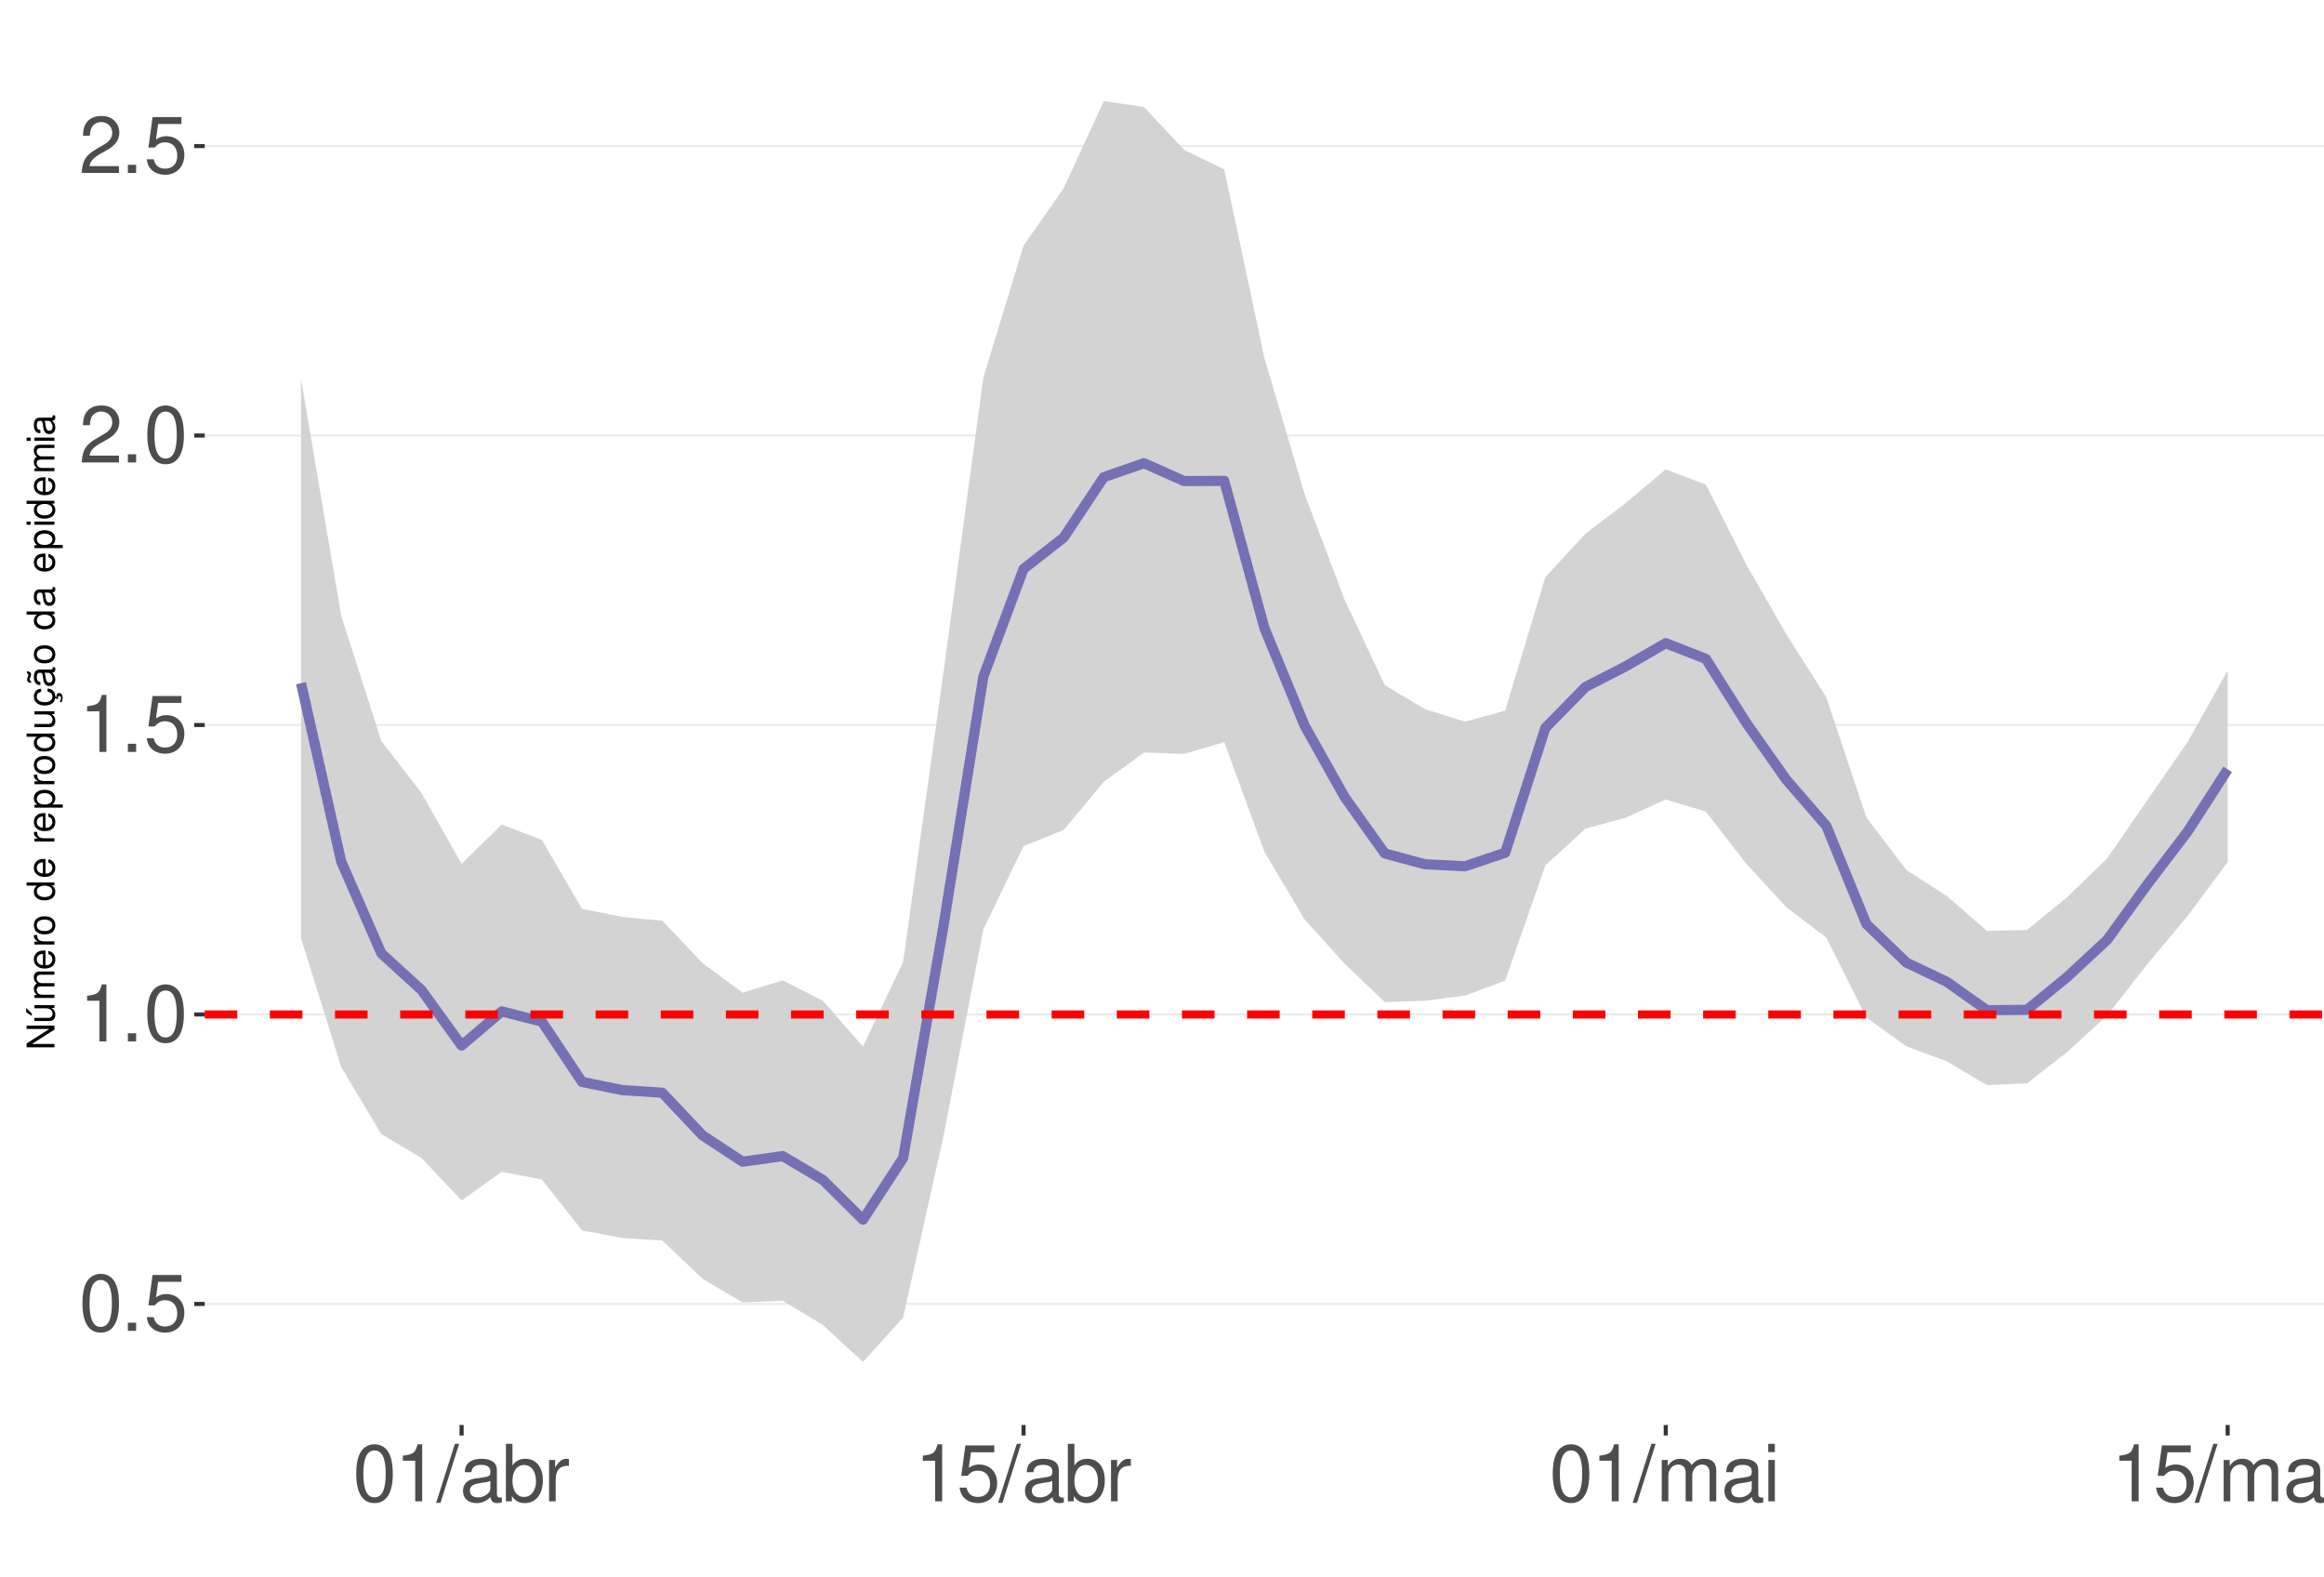
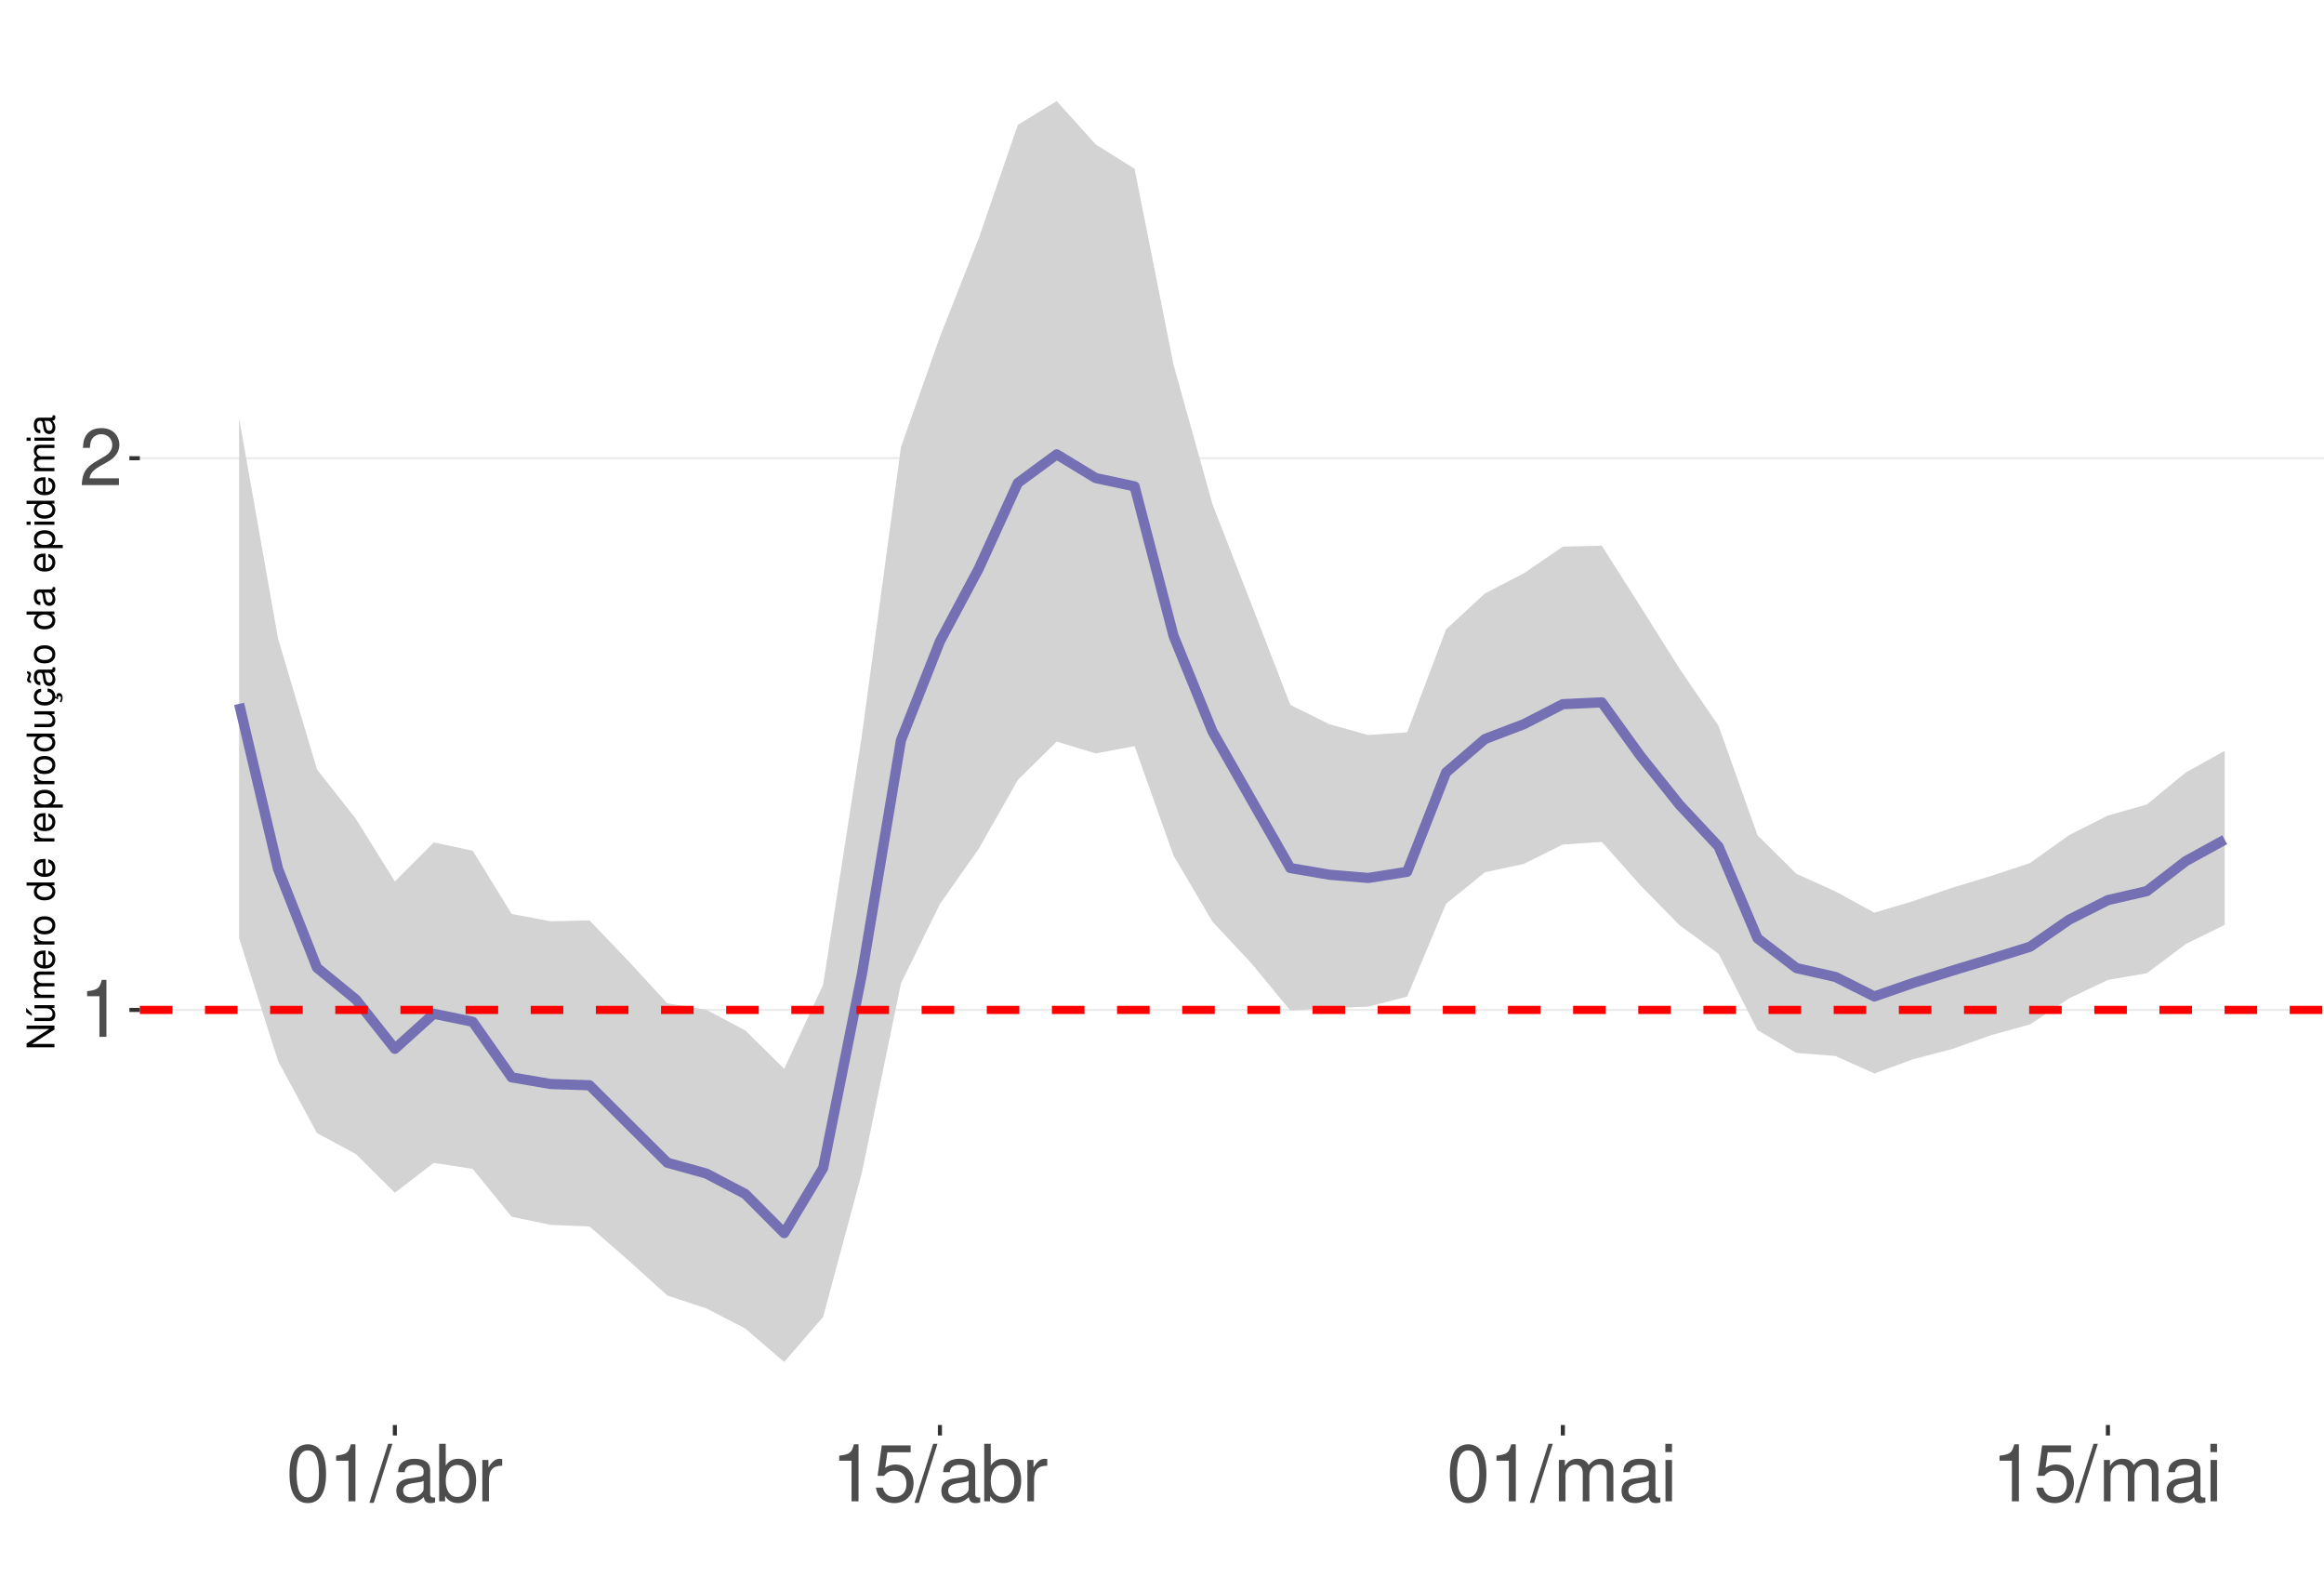
<svg xmlns="http://www.w3.org/2000/svg" xmlns:xlink="http://www.w3.org/1999/xlink" width="609pt" height="413pt" viewBox="0 0 609 413" version="1.1">
  <defs>
    <g>
      <symbol overflow="visible" id="glyph0-0">
        <path style="stroke:none;" d="" />
      </symbol>
      <symbol overflow="visible" id="glyph0-1">
+         <path style="stroke:none;" d="M 5.344 -10.641 L 5.344 0 L 7.172 0 L 7.172 -14.938 L 5.969 -14.938 C 5.328 -12.641 4.922 -12.328 2.109 -11.953 L 2.109 -10.641 Z M 5.344 -10.641 " />
+       </symbol>
+       <symbol overflow="visible" id="glyph0-2">
+         <path style="stroke:none;" d="M 10.453 -1.797 L 2.75 -1.797 C 2.938 -3.031 3.594 -3.828 5.391 -4.922 L 7.453 -6.078 C 9.5 -7.203 10.562 -8.734 10.562 -10.578 C 10.562 -11.812 10.062 -12.969 9.188 -13.781 C 8.328 -14.562 7.25 -14.938 5.859 -14.938 C 4 -14.938 2.625 -14.281 1.812 -13 C 1.297 -12.203 1.078 -11.281 1.031 -9.766 L 2.844 -9.766 C 2.906 -10.781 3.031 -11.375 3.281 -11.875 C 3.766 -12.781 4.703 -13.344 5.797 -13.344 C 7.453 -13.344 8.703 -12.141 8.703 -10.531 C 8.703 -9.344 8.016 -8.297 6.719 -7.562 L 4.812 -6.438 C 1.75 -4.688 0.875 -3.281 0.703 -0.016 L 10.453 -0.016 Z M 10.453 -1.797 " />
+       </symbol>
+       <symbol overflow="visible" id="glyph0-3">
        <path style="stroke:none;" d="M 5.688 -14.938 C 4.312 -14.938 3.078 -14.312 2.312 -13.297 C 1.359 -11.984 0.891 -10 0.891 -7.234 C 0.891 -2.188 2.547 0.469 5.688 0.469 C 8.781 0.469 10.469 -2.188 10.469 -7.109 C 10.469 -10 10.016 -11.938 9.047 -13.297 C 8.281 -14.328 7.062 -14.938 5.688 -14.938 Z M 5.688 -13.328 C 7.641 -13.328 8.609 -11.312 8.609 -7.266 C 8.609 -3.016 7.656 -1.031 5.641 -1.031 C 3.719 -1.031 2.75 -3.094 2.75 -7.203 C 2.75 -11.312 3.719 -13.328 5.688 -13.328 Z M 5.688 -13.328 " />
      </symbol>
-       <symbol overflow="visible" id="glyph0-2">
-         <path style="stroke:none;" d="M 3.953 -2.141 L 1.797 -2.141 L 1.797 0 L 3.953 0 Z M 3.953 -2.141 " />
+       <symbol overflow="visible" id="glyph0-4">
+         <path style="stroke:none;" d="M 4.734 -15.062 L -0.172 0.406 L 0.969 0.406 L 5.859 -15.062 Z M 4.734 -15.062 " />
      </symbol>
-       <symbol overflow="visible" id="glyph0-3">
+       <symbol overflow="visible" id="glyph0-5">
+         <path style="stroke:none;" d="M 11.047 -1.016 C 10.859 -0.969 10.781 -0.969 10.672 -0.969 C 10.078 -0.969 9.75 -1.281 9.75 -1.812 L 9.75 -8.188 C 9.75 -10.094 8.344 -11.141 5.688 -11.141 C 4.094 -11.141 2.828 -10.672 2.094 -9.875 C 1.594 -9.312 1.391 -8.703 1.344 -7.625 L 3.078 -7.625 C 3.219 -8.938 4 -9.547 5.625 -9.547 C 7.188 -9.547 8.031 -8.969 8.031 -7.938 L 8.031 -7.484 C 8.016 -6.734 7.641 -6.469 6.234 -6.281 C 3.797 -5.969 3.422 -5.891 2.766 -5.625 C 1.516 -5.078 0.875 -4.125 0.875 -2.734 C 0.875 -0.766 2.234 0.469 4.422 0.469 C 5.781 0.469 6.875 0 8.094 -1.109 C 8.219 0 8.766 0.469 9.875 0.469 C 10.25 0.469 10.469 0.438 11.047 0.297 Z M 8.031 -3.406 C 8.031 -2.828 7.875 -2.484 7.359 -2 C 6.656 -1.359 5.797 -1.031 4.797 -1.031 C 3.453 -1.031 2.672 -1.672 2.672 -2.766 C 2.672 -3.906 3.406 -4.484 5.266 -4.75 C 7.109 -5 7.453 -5.078 8.031 -5.344 Z M 8.031 -3.406 " />
+       </symbol>
+       <symbol overflow="visible" id="glyph0-6">
+         <path style="stroke:none;" d="M 1.109 -15.062 L 1.109 0 L 2.672 0 L 2.672 -1.391 C 3.484 -0.125 4.578 0.469 6.094 0.469 C 8.938 0.469 10.797 -1.859 10.797 -5.453 C 10.797 -8.969 9.047 -11.141 6.172 -11.141 C 4.688 -11.141 3.641 -10.578 2.828 -9.359 L 2.828 -15.062 Z M 5.844 -9.516 C 7.766 -9.516 9 -7.844 9 -5.266 C 9 -2.812 7.719 -1.141 5.844 -1.141 C 4 -1.141 2.828 -2.781 2.828 -5.328 C 2.828 -7.875 4 -9.516 5.844 -9.516 Z M 5.844 -9.516 " />
+       </symbol>
+       <symbol overflow="visible" id="glyph0-7">
+         <path style="stroke:none;" d="M 1.422 -10.828 L 1.422 0 L 3.156 0 L 3.156 -5.625 C 3.188 -8.219 4.25 -9.375 6.625 -9.312 L 6.625 -11.078 C 6.344 -11.109 6.172 -11.141 5.969 -11.141 C 4.859 -11.141 4 -10.469 3.016 -8.859 L 3.016 -10.828 Z M 1.422 -10.828 " />
+       </symbol>
+       <symbol overflow="visible" id="glyph0-8">
        <path style="stroke:none;" d="M 9.828 -14.641 L 2.266 -14.641 L 1.172 -6.672 L 2.844 -6.672 C 3.703 -7.688 4.406 -8.031 5.562 -8.031 C 7.516 -8.031 8.734 -6.688 8.734 -4.531 C 8.734 -2.422 7.516 -1.141 5.531 -1.141 C 3.953 -1.141 2.969 -1.938 2.547 -3.594 L 0.719 -3.594 C 0.969 -2.391 1.172 -1.812 1.609 -1.281 C 2.438 -0.172 3.922 0.469 5.578 0.469 C 8.531 0.469 10.594 -1.672 10.594 -4.766 C 10.594 -7.656 8.672 -9.641 5.859 -9.641 C 4.828 -9.641 4 -9.375 3.156 -8.766 L 3.734 -12.844 L 9.828 -12.844 Z M 9.828 -14.641 " />
      </symbol>
-       <symbol overflow="visible" id="glyph0-4">
-         <path style="stroke:none;" d="M 5.344 -10.641 L 5.344 0 L 7.172 0 L 7.172 -14.938 L 5.969 -14.938 C 5.328 -12.641 4.922 -12.328 2.109 -11.953 L 2.109 -10.641 Z M 5.344 -10.641 " />
-       </symbol>
-       <symbol overflow="visible" id="glyph0-5">
-         <path style="stroke:none;" d="M 10.453 -1.797 L 2.75 -1.797 C 2.938 -3.031 3.594 -3.828 5.391 -4.922 L 7.453 -6.078 C 9.5 -7.203 10.562 -8.734 10.562 -10.578 C 10.562 -11.812 10.062 -12.969 9.188 -13.781 C 8.328 -14.562 7.25 -14.938 5.859 -14.938 C 4 -14.938 2.625 -14.281 1.812 -13 C 1.297 -12.203 1.078 -11.281 1.031 -9.766 L 2.844 -9.766 C 2.906 -10.781 3.031 -11.375 3.281 -11.875 C 3.766 -12.781 4.703 -13.344 5.797 -13.344 C 7.453 -13.344 8.703 -12.141 8.703 -10.531 C 8.703 -9.344 8.016 -8.297 6.719 -7.562 L 4.812 -6.438 C 1.75 -4.688 0.875 -3.281 0.703 -0.016 L 10.453 -0.016 Z M 10.453 -1.797 " />
-       </symbol>
-       <symbol overflow="visible" id="glyph0-6">
-         <path style="stroke:none;" d="M 4.734 -15.062 L -0.172 0.406 L 0.969 0.406 L 5.859 -15.062 Z M 4.734 -15.062 " />
-       </symbol>
-       <symbol overflow="visible" id="glyph0-7">
-         <path style="stroke:none;" d="M 11.047 -1.016 C 10.859 -0.969 10.781 -0.969 10.672 -0.969 C 10.078 -0.969 9.75 -1.281 9.75 -1.812 L 9.75 -8.188 C 9.75 -10.094 8.344 -11.141 5.688 -11.141 C 4.094 -11.141 2.828 -10.672 2.094 -9.875 C 1.594 -9.312 1.391 -8.703 1.344 -7.625 L 3.078 -7.625 C 3.219 -8.938 4 -9.547 5.625 -9.547 C 7.188 -9.547 8.031 -8.969 8.031 -7.938 L 8.031 -7.484 C 8.016 -6.734 7.641 -6.469 6.234 -6.281 C 3.797 -5.969 3.422 -5.891 2.766 -5.625 C 1.516 -5.078 0.875 -4.125 0.875 -2.734 C 0.875 -0.766 2.234 0.469 4.422 0.469 C 5.781 0.469 6.875 0 8.094 -1.109 C 8.219 0 8.766 0.469 9.875 0.469 C 10.25 0.469 10.469 0.438 11.047 0.297 Z M 8.031 -3.406 C 8.031 -2.828 7.875 -2.484 7.359 -2 C 6.656 -1.359 5.797 -1.031 4.797 -1.031 C 3.453 -1.031 2.672 -1.672 2.672 -2.766 C 2.672 -3.906 3.406 -4.484 5.266 -4.75 C 7.109 -5 7.453 -5.078 8.031 -5.344 Z M 8.031 -3.406 " />
-       </symbol>
-       <symbol overflow="visible" id="glyph0-8">
-         <path style="stroke:none;" d="M 1.109 -15.062 L 1.109 0 L 2.672 0 L 2.672 -1.391 C 3.484 -0.125 4.578 0.469 6.094 0.469 C 8.938 0.469 10.797 -1.859 10.797 -5.453 C 10.797 -8.969 9.047 -11.141 6.172 -11.141 C 4.688 -11.141 3.641 -10.578 2.828 -9.359 L 2.828 -15.062 Z M 5.844 -9.516 C 7.766 -9.516 9 -7.844 9 -5.266 C 9 -2.812 7.719 -1.141 5.844 -1.141 C 4 -1.141 2.828 -2.781 2.828 -5.328 C 2.828 -7.875 4 -9.516 5.844 -9.516 Z M 5.844 -9.516 " />
-       </symbol>
      <symbol overflow="visible" id="glyph0-9">
-         <path style="stroke:none;" d="M 1.422 -10.828 L 1.422 0 L 3.156 0 L 3.156 -5.625 C 3.188 -8.219 4.25 -9.375 6.625 -9.312 L 6.625 -11.078 C 6.344 -11.109 6.172 -11.141 5.969 -11.141 C 4.859 -11.141 4 -10.469 3.016 -8.859 L 3.016 -10.828 Z M 1.422 -10.828 " />
+         <path style="stroke:none;" d="M 1.453 -10.828 L 1.453 0 L 3.188 0 L 3.188 -6.797 C 3.188 -8.359 4.312 -9.625 5.719 -9.625 C 7 -9.625 7.719 -8.844 7.719 -7.453 L 7.719 0 L 9.453 0 L 9.453 -6.797 C 9.453 -8.359 10.594 -9.625 12 -9.625 C 13.266 -9.625 14 -8.812 14 -7.453 L 14 0 L 15.734 0 L 15.734 -8.125 C 15.734 -10.062 14.625 -11.141 12.594 -11.141 C 11.156 -11.141 10.281 -10.703 9.281 -9.484 C 8.641 -10.641 7.766 -11.141 6.359 -11.141 C 4.922 -11.141 3.953 -10.594 3.031 -9.297 L 3.031 -10.828 Z M 1.453 -10.828 " />
      </symbol>
      <symbol overflow="visible" id="glyph0-10">
-         <path style="stroke:none;" d="M 1.453 -10.828 L 1.453 0 L 3.188 0 L 3.188 -6.797 C 3.188 -8.359 4.312 -9.625 5.719 -9.625 C 7 -9.625 7.719 -8.844 7.719 -7.453 L 7.719 0 L 9.453 0 L 9.453 -6.797 C 9.453 -8.359 10.594 -9.625 12 -9.625 C 13.266 -9.625 14 -8.812 14 -7.453 L 14 0 L 15.734 0 L 15.734 -8.125 C 15.734 -10.062 14.625 -11.141 12.594 -11.141 C 11.156 -11.141 10.281 -10.703 9.281 -9.484 C 8.641 -10.641 7.766 -11.141 6.359 -11.141 C 4.922 -11.141 3.953 -10.594 3.031 -9.297 L 3.031 -10.828 Z M 1.453 -10.828 " />
-       </symbol>
-       <symbol overflow="visible" id="glyph0-11">
        <path style="stroke:none;" d="M 3.094 -10.828 L 1.391 -10.828 L 1.391 0 L 3.094 0 Z M 3.094 -15.062 L 1.359 -15.062 L 1.359 -12.891 L 3.094 -12.891 Z M 3.094 -15.062 " />
      </symbol>
      <symbol overflow="visible" id="glyph1-0">
        <path style="stroke:none;" d="" />
      </symbol>
      <symbol overflow="visible" id="glyph1-1">
        <path style="stroke:none;" d="M -7.297 -6.453 L -7.297 -5.578 L -1.328 -5.578 L -7.297 -1.766 L -7.297 -0.766 L 0 -0.766 L 0 -1.641 L -5.906 -1.641 L 0 -5.406 L 0 -6.453 Z M -7.297 -6.453 " />
      </symbol>
      <symbol overflow="visible" id="glyph1-2">
        <path style="stroke:none;" d="M 0 -4.812 L -5.234 -4.812 L -5.234 -3.984 L -2.266 -3.984 C -1.203 -3.984 -0.5 -3.438 -0.5 -2.562 C -0.5 -1.906 -0.906 -1.484 -1.531 -1.484 L -5.234 -1.484 L -5.234 -0.656 L -1.203 -0.656 C -0.328 -0.656 0.234 -1.297 0.234 -2.312 C 0.234 -3.094 -0.047 -3.578 -0.734 -4.062 L 0 -4.062 Z M -7.406 -2.953 L -5.922 -2 L -5.922 -2.594 L -7.406 -4.094 Z M -7.406 -2.953 " />
      </symbol>
      <symbol overflow="visible" id="glyph1-3">
        <path style="stroke:none;" d="M -5.234 -0.703 L 0 -0.703 L 0 -1.547 L -3.297 -1.547 C -4.047 -1.547 -4.656 -2.094 -4.656 -2.766 C -4.656 -3.391 -4.281 -3.734 -3.609 -3.734 L 0 -3.734 L 0 -4.578 L -3.297 -4.578 C -4.047 -4.578 -4.656 -5.125 -4.656 -5.812 C -4.656 -6.422 -4.266 -6.781 -3.609 -6.781 L 0 -6.781 L 0 -7.625 L -3.938 -7.625 C -4.875 -7.625 -5.391 -7.078 -5.391 -6.094 C -5.391 -5.406 -5.188 -4.984 -4.594 -4.484 C -5.156 -4.188 -5.391 -3.766 -5.391 -3.078 C -5.391 -2.375 -5.125 -1.906 -4.5 -1.469 L -5.234 -1.469 Z M -5.234 -0.703 " />
      </symbol>
      <symbol overflow="visible" id="glyph1-4">
        <path style="stroke:none;" d="M -2.344 -5.125 C -3.141 -5.125 -3.625 -5.062 -4.016 -4.922 C -4.875 -4.578 -5.391 -3.781 -5.391 -2.797 C -5.391 -1.344 -4.281 -0.406 -2.547 -0.406 C -0.812 -0.406 0.234 -1.297 0.234 -2.781 C 0.234 -3.984 -0.453 -4.812 -1.594 -5.016 L -1.594 -4.188 C -0.906 -3.953 -0.547 -3.484 -0.547 -2.812 C -0.547 -2.281 -0.781 -1.828 -1.219 -1.547 C -1.516 -1.344 -1.812 -1.281 -2.344 -1.266 Z M -3.016 -1.297 C -3.984 -1.359 -4.625 -1.953 -4.625 -2.797 C -4.625 -3.641 -3.953 -4.234 -3.016 -4.234 Z M -3.016 -1.297 " />
      </symbol>
      <symbol overflow="visible" id="glyph1-5">
        <path style="stroke:none;" d="M -5.234 -0.688 L 0 -0.688 L 0 -1.531 L -2.719 -1.531 C -3.984 -1.547 -4.547 -2.062 -4.516 -3.203 L -5.359 -3.203 C -5.375 -3.062 -5.391 -2.984 -5.391 -2.891 C -5.391 -2.344 -5.062 -1.938 -4.297 -1.453 L -5.234 -1.453 Z M -5.234 -0.688 " />
      </symbol>
      <symbol overflow="visible" id="glyph1-6">
        <path style="stroke:none;" d="M -5.391 -2.719 C -5.391 -1.234 -4.344 -0.359 -2.578 -0.359 C -0.812 -0.359 0.234 -1.234 0.234 -2.734 C 0.234 -4.203 -0.812 -5.094 -2.547 -5.094 C -4.359 -5.094 -5.391 -4.234 -5.391 -2.719 Z M -4.625 -2.734 C -4.625 -3.672 -3.844 -4.234 -2.547 -4.234 C -1.312 -4.234 -0.547 -3.656 -0.547 -2.734 C -0.547 -1.797 -1.312 -1.234 -2.578 -1.234 C -3.844 -1.234 -4.625 -1.797 -4.625 -2.734 Z M -4.625 -2.734 " />
      </symbol>
      <symbol overflow="visible" id="glyph1-7">
        <path style="stroke:none;" d="" />
      </symbol>
      <symbol overflow="visible" id="glyph1-8">
        <path style="stroke:none;" d="M -7.297 -4.953 L -7.297 -4.125 L -4.578 -4.125 C -5.109 -3.766 -5.391 -3.203 -5.391 -2.516 C -5.391 -1.156 -4.297 -0.266 -2.625 -0.266 C -0.859 -0.266 0.234 -1.125 0.234 -2.547 C 0.234 -3.266 -0.047 -3.766 -0.688 -4.203 L 0 -4.203 L 0 -4.953 Z M -4.609 -2.656 C -4.609 -3.547 -3.812 -4.125 -2.562 -4.125 C -1.344 -4.125 -0.547 -3.547 -0.547 -2.656 C -0.547 -1.734 -1.359 -1.125 -2.578 -1.125 C -3.797 -1.125 -4.609 -1.734 -4.609 -2.656 Z M -4.609 -2.656 " />
      </symbol>
      <symbol overflow="visible" id="glyph1-9">
        <path style="stroke:none;" d="M 2.188 -0.547 L 2.188 -1.375 L -0.547 -1.375 C -0.016 -1.812 0.234 -2.312 0.234 -2.984 C 0.234 -4.344 -0.859 -5.234 -2.531 -5.234 C -4.297 -5.234 -5.391 -4.375 -5.391 -2.984 C -5.391 -2.266 -5.062 -1.703 -4.453 -1.312 L -5.234 -1.312 L -5.234 -0.547 Z M -4.609 -2.844 C -4.609 -3.766 -3.797 -4.359 -2.547 -4.359 C -1.359 -4.359 -0.547 -3.75 -0.547 -2.844 C -0.547 -1.953 -1.344 -1.375 -2.578 -1.375 C -3.812 -1.375 -4.609 -1.953 -4.609 -2.844 Z M -4.609 -2.844 " />
      </symbol>
      <symbol overflow="visible" id="glyph1-10">
        <path style="stroke:none;" d="M 0 -4.812 L -5.234 -4.812 L -5.234 -3.984 L -2.266 -3.984 C -1.203 -3.984 -0.5 -3.438 -0.5 -2.562 C -0.5 -1.906 -0.906 -1.484 -1.531 -1.484 L -5.234 -1.484 L -5.234 -0.656 L -1.203 -0.656 C -0.328 -0.656 0.234 -1.297 0.234 -2.312 C 0.234 -3.094 -0.047 -3.578 -0.734 -4.062 L 0 -4.062 Z M 0 -4.812 " />
      </symbol>
      <symbol overflow="visible" id="glyph1-11">
        <path style="stroke:none;" d="M 0.234 -2.641 C 0.234 -3.875 -0.547 -4.703 -1.797 -4.766 L -1.797 -3.938 C -0.953 -3.797 -0.531 -3.359 -0.531 -2.656 C -0.531 -1.734 -1.281 -1.188 -2.516 -1.188 C -3.844 -1.188 -4.625 -1.719 -4.625 -2.625 C -4.625 -3.328 -4.203 -3.766 -3.484 -3.875 L -3.484 -4.703 C -3.984 -4.672 -4.312 -4.562 -4.609 -4.359 C -5.094 -4 -5.391 -3.375 -5.391 -2.641 C -5.391 -1.219 -4.266 -0.312 -2.531 -0.312 C -1.469 -0.312 -0.625 -0.672 -0.156 -1.312 C 0.047 -1.594 0.125 -1.812 0.203 -2.25 L 0.922 -1.938 L 0.984 -2.062 C 0.938 -2.188 0.906 -2.25 0.906 -2.375 C 0.906 -2.656 1.047 -2.828 1.281 -2.828 C 1.547 -2.828 1.734 -2.594 1.734 -2.297 C 1.734 -2.031 1.672 -1.844 1.438 -1.406 L 1.406 -1.312 L 1.812 -1.094 C 2.078 -1.75 2.141 -1.953 2.141 -2.344 C 2.141 -3.109 1.781 -3.578 1.203 -3.578 C 0.781 -3.578 0.547 -3.297 0.547 -2.797 C 0.547 -2.703 0.547 -2.641 0.562 -2.516 Z M 0.234 -2.641 " />
      </symbol>
      <symbol overflow="visible" id="glyph1-12">
        <path style="stroke:none;" d="M -0.484 -5.344 C -0.469 -5.266 -0.469 -5.219 -0.469 -5.172 C -0.469 -4.875 -0.625 -4.719 -0.875 -4.719 L -3.953 -4.719 C -4.891 -4.719 -5.391 -4.047 -5.391 -2.75 C -5.391 -1.984 -5.172 -1.375 -4.781 -1.016 C -4.516 -0.766 -4.203 -0.672 -3.688 -0.656 L -3.688 -1.484 C -4.328 -1.562 -4.625 -1.938 -4.625 -2.719 C -4.625 -3.484 -4.344 -3.891 -3.844 -3.891 L -3.625 -3.891 C -3.266 -3.875 -3.125 -3.703 -3.047 -3.016 C -2.891 -1.844 -2.844 -1.656 -2.719 -1.344 C -2.453 -0.734 -2 -0.422 -1.312 -0.422 C -0.375 -0.422 0.234 -1.078 0.234 -2.141 C 0.234 -2.797 0 -3.328 -0.547 -3.922 C 0 -3.984 0.234 -4.234 0.234 -4.781 C 0.234 -4.953 0.203 -5.062 0.141 -5.344 Z M -1.656 -3.891 C -1.375 -3.891 -1.203 -3.812 -0.969 -3.562 C -0.656 -3.219 -0.5 -2.812 -0.5 -2.312 C -0.5 -1.672 -0.812 -1.297 -1.344 -1.297 C -1.891 -1.297 -2.172 -1.656 -2.297 -2.547 C -2.422 -3.438 -2.453 -3.609 -2.594 -3.891 Z M -7.172 -3.75 C -6.922 -3.672 -6.812 -3.547 -6.812 -3.375 C -6.812 -3.25 -6.875 -2.984 -6.984 -2.734 C -7.156 -2.312 -7.172 -2.25 -7.172 -2.047 C -7.172 -1.594 -6.797 -1.297 -6.141 -1.188 L -6.141 -1.766 C -6.375 -1.812 -6.5 -1.938 -6.5 -2.094 C -6.5 -2.203 -6.469 -2.344 -6.375 -2.578 C -6.156 -3.156 -6.125 -3.234 -6.125 -3.438 C -6.125 -3.922 -6.484 -4.219 -7.172 -4.312 Z M -7.172 -3.75 " />
      </symbol>
      <symbol overflow="visible" id="glyph1-13">
        <path style="stroke:none;" d="M -0.484 -5.344 C -0.469 -5.266 -0.469 -5.219 -0.469 -5.172 C -0.469 -4.875 -0.625 -4.719 -0.875 -4.719 L -3.953 -4.719 C -4.891 -4.719 -5.391 -4.047 -5.391 -2.75 C -5.391 -1.984 -5.172 -1.375 -4.781 -1.016 C -4.516 -0.766 -4.203 -0.672 -3.688 -0.656 L -3.688 -1.484 C -4.328 -1.562 -4.625 -1.938 -4.625 -2.719 C -4.625 -3.484 -4.344 -3.891 -3.844 -3.891 L -3.625 -3.891 C -3.266 -3.875 -3.125 -3.703 -3.047 -3.016 C -2.891 -1.844 -2.844 -1.656 -2.719 -1.344 C -2.453 -0.734 -2 -0.422 -1.312 -0.422 C -0.375 -0.422 0.234 -1.078 0.234 -2.141 C 0.234 -2.797 0 -3.328 -0.547 -3.922 C 0 -3.984 0.234 -4.234 0.234 -4.781 C 0.234 -4.953 0.203 -5.062 0.141 -5.344 Z M -1.656 -3.891 C -1.375 -3.891 -1.203 -3.812 -0.969 -3.562 C -0.656 -3.219 -0.5 -2.812 -0.5 -2.312 C -0.5 -1.672 -0.812 -1.297 -1.344 -1.297 C -1.891 -1.297 -2.172 -1.656 -2.297 -2.547 C -2.422 -3.438 -2.453 -3.609 -2.594 -3.891 Z M -1.656 -3.891 " />
      </symbol>
      <symbol overflow="visible" id="glyph1-14">
        <path style="stroke:none;" d="M -5.234 -1.5 L -5.234 -0.672 L 0 -0.672 L 0 -1.5 Z M -7.297 -1.5 L -7.297 -0.656 L -6.234 -0.656 L -6.234 -1.5 Z M -7.297 -1.5 " />
      </symbol>
    </g>
    <clipPath id="clip1">
-       <path d="M 53.645 9.961 L 609 9.961 L 609 373.328 L 53.645 373.328 Z M 53.645 9.961 " />
+       <path d="M 36.645 9.961 L 609 9.961 L 609 373.328 L 36.645 373.328 Z M 36.645 9.961 " />
    </clipPath>
    <clipPath id="clip2">
-       <path d="M 53.645 341 L 609 341 L 609 342 L 53.645 342 Z M 53.645 341 " />
+       <path d="M 36.645 264 L 609 264 L 609 265 L 36.645 265 Z M 36.645 264 " />
    </clipPath>
    <clipPath id="clip3">
-       <path d="M 53.645 265 L 609 265 L 609 267 L 53.645 267 Z M 53.645 265 " />
+       <path d="M 36.645 119 L 609 119 L 609 121 L 36.645 121 Z M 36.645 119 " />
    </clipPath>
    <clipPath id="clip4">
-       <path d="M 53.645 189 L 609 189 L 609 191 L 53.645 191 Z M 53.645 189 " />
-     </clipPath>
-     <clipPath id="clip5">
-       <path d="M 53.645 113 L 609 113 L 609 115 L 53.645 115 Z M 53.645 113 " />
-     </clipPath>
-     <clipPath id="clip6">
-       <path d="M 53.645 38 L 609 38 L 609 39 L 53.645 39 Z M 53.645 38 " />
-     </clipPath>
-     <clipPath id="clip7">
-       <path d="M 53.645 264 L 609 264 L 609 267 L 53.645 267 Z M 53.645 264 " />
+       <path d="M 36.645 263 L 609 263 L 609 266 L 36.645 266 Z M 36.645 263 " />
    </clipPath>
  </defs>
  <g id="surface73">
    <rect x="0" y="0" width="609" height="413" style="fill:rgb(100%,100%,100%);fill-opacity:1;stroke:none;" />
    <rect x="0" y="0" width="609" height="413" style="fill:rgb(100%,100%,100%);fill-opacity:1;stroke:none;" />
    <path style="fill:none;stroke-width:1.067;stroke-linecap:round;stroke-linejoin:round;stroke:rgb(100%,100%,100%);stroke-opacity:1;stroke-miterlimit:10;" d="M 0 413 L 609 413 L 609 0 L 0 0 Z M 0 413 " />
    <g clip-path="url(#clip1)" clip-rule="nonzero">
-       <path style=" stroke:none;fill-rule:nonzero;fill:rgb(100%,100%,100%);fill-opacity:1;" d="M 53.645 373.328 L 609 373.328 L 609 9.961 L 53.645 9.961 Z M 53.645 373.328 " />
+       <path style=" stroke:none;fill-rule:nonzero;fill:rgb(100%,100%,100%);fill-opacity:1;" d="M 36.645 373.328 L 609 373.328 L 609 9.961 L 36.645 9.961 Z M 36.645 373.328 " />
    </g>
    <g clip-path="url(#clip2)" clip-rule="nonzero">
-       <path style="fill:none;stroke-width:0.533;stroke-linecap:butt;stroke-linejoin:round;stroke:rgb(92.157%,92.157%,92.157%);stroke-opacity:1;stroke-miterlimit:10;" d="M 53.645 341.605 L 609 341.605 " />
+       <path style="fill:none;stroke-width:0.533;stroke-linecap:butt;stroke-linejoin:round;stroke:rgb(92.157%,92.157%,92.157%);stroke-opacity:1;stroke-miterlimit:10;" d="M 36.645 264.582 L 609 264.582 " />
    </g>
    <g clip-path="url(#clip3)" clip-rule="nonzero">
-       <path style="fill:none;stroke-width:0.533;stroke-linecap:butt;stroke-linejoin:round;stroke:rgb(92.157%,92.157%,92.157%);stroke-opacity:1;stroke-miterlimit:10;" d="M 53.645 265.773 L 609 265.773 " />
+       <path style="fill:none;stroke-width:0.533;stroke-linecap:butt;stroke-linejoin:round;stroke:rgb(92.157%,92.157%,92.157%);stroke-opacity:1;stroke-miterlimit:10;" d="M 36.645 120.043 L 609 120.043 " />
    </g>
+     <path style=" stroke:none;fill-rule:nonzero;fill:rgb(82.745%,82.745%,82.745%);fill-opacity:1;" d="M 62.66 109.594 L 72.863 167.312 L 83.066 201.566 L 93.27 214.555 L 103.473 230.922 L 113.672 220.703 L 123.875 222.867 L 134.078 239.438 L 144.281 241.355 L 154.484 241.137 L 164.684 251.789 L 174.887 262.855 L 185.09 264.535 L 195.293 269.949 L 205.496 280.008 L 215.699 257.977 L 225.898 192.391 L 236.102 117.082 L 246.305 88.238 L 256.508 62.352 L 266.711 32.715 L 276.91 26.48 L 287.113 37.824 L 297.316 44.227 L 307.52 95.57 L 317.723 132.086 L 327.922 158.273 L 338.125 184.652 L 348.328 189.715 L 358.531 192.57 L 368.734 191.844 L 378.938 164.875 L 389.137 155.473 L 399.34 150.18 L 409.543 143.207 L 419.746 142.961 L 429.949 159.016 L 440.148 175.219 L 450.352 190.18 L 460.555 218.824 L 470.758 228.918 L 480.961 233.535 L 491.164 239.105 L 501.363 236.062 L 511.566 232.578 L 521.77 229.484 L 531.973 226.102 L 542.176 218.789 L 552.375 213.652 L 562.578 210.766 L 572.781 202.371 L 582.984 196.699 L 582.984 242.301 L 572.781 247.32 L 562.578 254.969 L 552.375 256.715 L 542.176 261.578 L 531.973 268.371 L 521.77 271.203 L 511.566 274.828 L 501.363 277.488 L 491.164 281.227 L 480.961 276.652 L 470.758 275.848 L 460.555 269.898 L 450.352 249.875 L 440.148 242.41 L 429.949 232.039 L 419.746 220.559 L 409.543 221.254 L 399.34 226.316 L 389.137 228.52 L 378.938 236.777 L 368.734 261.09 L 358.531 263.723 L 348.328 264.121 L 338.125 264.738 L 327.922 252.379 L 317.723 241.453 L 307.52 224.168 L 297.316 195.477 L 287.113 197.391 L 276.91 194.285 L 266.711 204.332 L 256.508 222.324 L 246.305 236.836 L 236.102 257.598 L 225.898 307.047 L 215.699 345 L 205.496 356.812 L 195.293 348.043 L 185.09 342.77 L 174.887 339.41 L 164.684 330.191 L 154.484 321.32 L 144.281 320.891 L 134.078 318.777 L 123.875 306.238 L 113.672 304.641 L 103.473 312.469 L 93.27 302.348 L 83.066 296.863 L 72.863 277.969 L 62.66 245.797 Z M 62.66 109.594 " />
+     <path style="fill:none;stroke-width:2.667;stroke-linecap:butt;stroke-linejoin:round;stroke:rgb(45.882%,43.922%,70.196%);stroke-opacity:1;stroke-miterlimit:10;" d="M 62.66 184.402 L 72.863 227.668 L 83.066 253.516 L 93.27 261.859 L 103.473 274.77 L 113.672 265.586 L 123.875 267.688 L 134.078 282.242 L 144.281 283.992 L 154.484 284.32 L 164.684 294.488 L 174.887 304.617 L 185.09 307.445 L 195.293 312.805 L 205.496 323.055 L 215.699 306.012 L 225.898 255.031 L 236.102 193.918 L 246.305 168.031 L 256.508 148.922 L 266.711 126.539 L 276.91 119.035 L 287.113 125.238 L 297.316 127.422 L 307.52 166.57 L 317.723 191.633 L 327.922 209.535 L 338.125 227.406 L 348.328 229.156 L 358.531 230.016 L 368.734 228.398 L 378.938 202.379 L 389.137 193.609 L 399.34 189.711 L 409.543 184.48 L 419.746 184.004 L 429.949 198.137 L 440.148 210.875 L 450.352 221.777 L 460.555 245.824 L 470.758 253.625 L 480.961 255.93 L 491.164 261.051 L 501.363 257.512 L 511.566 254.309 L 521.77 251.203 L 531.973 248.027 L 542.176 240.961 L 552.375 235.812 L 562.578 233.453 L 572.781 225.594 L 582.984 219.988 " />
    <g clip-path="url(#clip4)" clip-rule="nonzero">
-       <path style="fill:none;stroke-width:0.533;stroke-linecap:butt;stroke-linejoin:round;stroke:rgb(92.157%,92.157%,92.157%);stroke-opacity:1;stroke-miterlimit:10;" d="M 53.645 189.938 L 609 189.938 " />
-     </g>
-     <g clip-path="url(#clip5)" clip-rule="nonzero">
-       <path style="fill:none;stroke-width:0.533;stroke-linecap:butt;stroke-linejoin:round;stroke:rgb(92.157%,92.157%,92.157%);stroke-opacity:1;stroke-miterlimit:10;" d="M 53.645 114.105 L 609 114.105 " />
-     </g>
-     <g clip-path="url(#clip6)" clip-rule="nonzero">
-       <path style="fill:none;stroke-width:0.533;stroke-linecap:butt;stroke-linejoin:round;stroke:rgb(92.157%,92.157%,92.157%);stroke-opacity:1;stroke-miterlimit:10;" d="M 53.645 38.27 L 609 38.27 " />
-     </g>
-     <path style=" stroke:none;fill-rule:nonzero;fill:rgb(82.745%,82.745%,82.745%);fill-opacity:1;" d="M 78.887 99.328 L 89.406 161.305 L 99.926 194.113 L 110.441 207.734 L 120.961 226.301 L 131.48 216.004 L 141.996 220.055 L 152.516 238.121 L 163.031 240.203 L 173.551 241.215 L 184.07 252.281 L 194.586 260.074 L 205.105 256.844 L 215.625 262.16 L 226.141 274.172 L 236.66 252.039 L 247.18 176.566 L 257.695 98.863 L 268.215 64.363 L 278.73 49.312 L 289.25 26.48 L 299.77 28.031 L 310.285 39.25 L 320.805 44.371 L 331.324 93.762 L 341.84 129.375 L 352.359 157.117 L 362.875 179.488 L 373.395 185.793 L 383.914 189.074 L 394.43 186.168 L 404.949 151.211 L 415.469 139.812 L 425.984 131.809 L 436.504 122.949 L 447.02 126.977 L 457.539 147.777 L 468.059 166.086 L 478.574 182.668 L 489.094 214.18 L 499.613 227.965 L 510.129 234.699 L 520.648 243.871 L 531.168 243.641 L 541.684 235.055 L 552.203 224.836 L 562.719 209.594 L 573.238 194.43 L 583.758 175.688 L 583.758 225.852 L 573.238 240 L 562.719 252.562 L 552.203 265.996 L 541.684 275.617 L 531.168 283.82 L 520.648 284.27 L 510.129 278.027 L 499.613 274.148 L 489.094 266.621 L 478.574 245.652 L 468.059 237.637 L 457.539 226.207 L 447.02 212.625 L 436.504 209.453 L 425.984 214.23 L 415.469 217.078 L 404.949 226.746 L 394.43 256.898 L 383.914 260.832 L 373.395 262.188 L 362.875 262.516 L 352.359 252.484 L 341.84 240.828 L 331.324 223.129 L 320.805 194.418 L 310.285 197.523 L 299.77 197.137 L 289.25 204.832 L 278.73 217.43 L 268.215 221.664 L 257.695 243.438 L 247.18 297.941 L 236.66 345.164 L 226.141 356.812 L 215.625 347.121 L 205.105 340.762 L 194.586 341.23 L 184.07 335 L 173.551 325.004 L 163.031 324.336 L 152.516 322.34 L 141.996 309.004 L 131.48 307.008 L 120.961 314.5 L 110.441 303.375 L 99.926 297.129 L 89.406 279.57 L 78.887 245.781 Z M 78.887 99.328 " />
-     <path style="fill:none;stroke-width:2.667;stroke-linecap:butt;stroke-linejoin:round;stroke:rgb(45.882%,43.922%,70.196%);stroke-opacity:1;stroke-miterlimit:10;" d="M 78.887 178.973 L 89.406 225.672 L 99.926 249.766 L 110.441 259.363 L 120.961 273.91 L 131.48 264.973 L 141.996 267.648 L 152.516 283.434 L 163.031 285.586 L 173.551 286.273 L 184.07 297.43 L 194.586 304.344 L 205.105 302.871 L 215.625 309.109 L 226.141 319.531 L 236.66 303.383 L 247.18 242.898 L 257.695 177.234 L 268.215 149.047 L 278.73 140.84 L 289.25 125.004 L 299.77 121.355 L 310.285 126.031 L 320.805 125.973 L 331.324 164.5 L 341.84 190.047 L 352.359 208.812 L 362.875 223.578 L 373.395 226.426 L 383.914 226.941 L 394.43 223.406 L 404.949 190.727 L 415.469 179.973 L 425.984 174.582 L 436.504 168.508 L 447.02 172.617 L 457.539 189.277 L 468.059 204.223 L 478.574 216.348 L 489.094 242.086 L 499.613 252.211 L 510.129 257.195 L 520.648 264.652 L 531.168 264.562 L 541.684 255.969 L 552.203 246.195 L 562.719 231.684 L 573.238 217.883 L 583.758 201.559 " />
-     <g clip-path="url(#clip7)" clip-rule="nonzero">
-       <path style="fill:none;stroke-width:2.134;stroke-linecap:butt;stroke-linejoin:round;stroke:rgb(100%,0%,0%);stroke-opacity:1;stroke-dasharray:8.536,8.536;stroke-miterlimit:10;" d="M 53.645 265.773 L 609 265.773 " />
+       <path style="fill:none;stroke-width:2.134;stroke-linecap:butt;stroke-linejoin:round;stroke:rgb(100%,0%,0%);stroke-opacity:1;stroke-dasharray:8.536,8.536;stroke-miterlimit:10;" d="M 36.645 264.582 L 609 264.582 " />
    </g>
    <g style="fill:rgb(30.196%,30.196%,30.196%);fill-opacity:1;">
-       <use xlink:href="#glyph0-1" x="20.715" y="348.659" />
-       <use xlink:href="#glyph0-2" x="31.715" y="348.659" />
-       <use xlink:href="#glyph0-3" x="37.715" y="348.659" />
+       <use xlink:href="#glyph0-1" x="20.715" y="271.636" />
    </g>
    <g style="fill:rgb(30.196%,30.196%,30.196%);fill-opacity:1;">
-       <use xlink:href="#glyph0-4" x="20.715" y="272.827" />
-       <use xlink:href="#glyph0-2" x="31.715" y="272.827" />
-       <use xlink:href="#glyph0-1" x="37.715" y="272.827" />
+       <use xlink:href="#glyph0-2" x="20.715" y="127.097" />
+     </g>
+     <path style="fill:none;stroke-width:1.067;stroke-linecap:butt;stroke-linejoin:round;stroke:rgb(20%,20%,20%);stroke-opacity:1;stroke-miterlimit:10;" d="M 33.906 264.582 L 36.645 264.582 " />
+     <path style="fill:none;stroke-width:1.067;stroke-linecap:butt;stroke-linejoin:round;stroke:rgb(20%,20%,20%);stroke-opacity:1;stroke-miterlimit:10;" d="M 33.906 120.043 L 36.645 120.043 " />
+     <path style="fill:none;stroke-width:1.067;stroke-linecap:butt;stroke-linejoin:round;stroke:rgb(20%,20%,20%);stroke-opacity:1;stroke-miterlimit:10;" d="M 103.473 376.07 L 103.473 373.328 " />
+     <path style="fill:none;stroke-width:1.067;stroke-linecap:butt;stroke-linejoin:round;stroke:rgb(20%,20%,20%);stroke-opacity:1;stroke-miterlimit:10;" d="M 246.305 376.07 L 246.305 373.328 " />
+     <path style="fill:none;stroke-width:1.067;stroke-linecap:butt;stroke-linejoin:round;stroke:rgb(20%,20%,20%);stroke-opacity:1;stroke-miterlimit:10;" d="M 409.543 376.07 L 409.543 373.328 " />
+     <path style="fill:none;stroke-width:1.067;stroke-linecap:butt;stroke-linejoin:round;stroke:rgb(20%,20%,20%);stroke-opacity:1;stroke-miterlimit:10;" d="M 552.375 376.07 L 552.375 373.328 " />
+     <g style="fill:rgb(30.196%,30.196%,30.196%);fill-opacity:1;">
+       <use xlink:href="#glyph0-3" x="74.973" y="393.315" />
+       <use xlink:href="#glyph0-1" x="85.973" y="393.315" />
+       <use xlink:href="#glyph0-4" x="96.973" y="393.315" />
+       <use xlink:href="#glyph0-5" x="102.973" y="393.315" />
+       <use xlink:href="#glyph0-6" x="113.973" y="393.315" />
+       <use xlink:href="#glyph0-7" x="124.973" y="393.315" />
    </g>
    <g style="fill:rgb(30.196%,30.196%,30.196%);fill-opacity:1;">
-       <use xlink:href="#glyph0-4" x="20.715" y="196.991" />
-       <use xlink:href="#glyph0-2" x="31.715" y="196.991" />
-       <use xlink:href="#glyph0-3" x="37.715" y="196.991" />
+       <use xlink:href="#glyph0-1" x="217.805" y="393.315" />
+       <use xlink:href="#glyph0-8" x="228.805" y="393.315" />
+       <use xlink:href="#glyph0-4" x="239.805" y="393.315" />
+       <use xlink:href="#glyph0-5" x="245.805" y="393.315" />
+       <use xlink:href="#glyph0-6" x="256.805" y="393.315" />
+       <use xlink:href="#glyph0-7" x="267.805" y="393.315" />
    </g>
    <g style="fill:rgb(30.196%,30.196%,30.196%);fill-opacity:1;">
-       <use xlink:href="#glyph0-5" x="20.715" y="121.159" />
-       <use xlink:href="#glyph0-2" x="31.715" y="121.159" />
-       <use xlink:href="#glyph0-1" x="37.715" y="121.159" />
+       <use xlink:href="#glyph0-3" x="379.043" y="393.315" />
+       <use xlink:href="#glyph0-1" x="390.043" y="393.315" />
+       <use xlink:href="#glyph0-4" x="401.043" y="393.315" />
+       <use xlink:href="#glyph0-9" x="407.043" y="393.315" />
+       <use xlink:href="#glyph0-5" x="424.043" y="393.315" />
+       <use xlink:href="#glyph0-10" x="435.043" y="393.315" />
    </g>
    <g style="fill:rgb(30.196%,30.196%,30.196%);fill-opacity:1;">
-       <use xlink:href="#glyph0-5" x="20.715" y="45.323" />
-       <use xlink:href="#glyph0-2" x="31.715" y="45.323" />
-       <use xlink:href="#glyph0-3" x="37.715" y="45.323" />
-     </g>
-     <path style="fill:none;stroke-width:1.067;stroke-linecap:butt;stroke-linejoin:round;stroke:rgb(20%,20%,20%);stroke-opacity:1;stroke-miterlimit:10;" d="M 50.906 341.605 L 53.645 341.605 " />
-     <path style="fill:none;stroke-width:1.067;stroke-linecap:butt;stroke-linejoin:round;stroke:rgb(20%,20%,20%);stroke-opacity:1;stroke-miterlimit:10;" d="M 50.906 265.773 L 53.645 265.773 " />
-     <path style="fill:none;stroke-width:1.067;stroke-linecap:butt;stroke-linejoin:round;stroke:rgb(20%,20%,20%);stroke-opacity:1;stroke-miterlimit:10;" d="M 50.906 189.938 L 53.645 189.938 " />
-     <path style="fill:none;stroke-width:1.067;stroke-linecap:butt;stroke-linejoin:round;stroke:rgb(20%,20%,20%);stroke-opacity:1;stroke-miterlimit:10;" d="M 50.906 114.105 L 53.645 114.105 " />
-     <path style="fill:none;stroke-width:1.067;stroke-linecap:butt;stroke-linejoin:round;stroke:rgb(20%,20%,20%);stroke-opacity:1;stroke-miterlimit:10;" d="M 50.906 38.27 L 53.645 38.27 " />
-     <path style="fill:none;stroke-width:1.067;stroke-linecap:butt;stroke-linejoin:round;stroke:rgb(20%,20%,20%);stroke-opacity:1;stroke-miterlimit:10;" d="M 120.961 376.07 L 120.961 373.328 " />
-     <path style="fill:none;stroke-width:1.067;stroke-linecap:butt;stroke-linejoin:round;stroke:rgb(20%,20%,20%);stroke-opacity:1;stroke-miterlimit:10;" d="M 268.215 376.07 L 268.215 373.328 " />
-     <path style="fill:none;stroke-width:1.067;stroke-linecap:butt;stroke-linejoin:round;stroke:rgb(20%,20%,20%);stroke-opacity:1;stroke-miterlimit:10;" d="M 436.504 376.07 L 436.504 373.328 " />
-     <path style="fill:none;stroke-width:1.067;stroke-linecap:butt;stroke-linejoin:round;stroke:rgb(20%,20%,20%);stroke-opacity:1;stroke-miterlimit:10;" d="M 583.758 376.07 L 583.758 373.328 " />
-     <g style="fill:rgb(30.196%,30.196%,30.196%);fill-opacity:1;">
-       <use xlink:href="#glyph0-1" x="92.461" y="393.315" />
-       <use xlink:href="#glyph0-4" x="103.461" y="393.315" />
-       <use xlink:href="#glyph0-6" x="114.461" y="393.315" />
-       <use xlink:href="#glyph0-7" x="120.461" y="393.315" />
-       <use xlink:href="#glyph0-8" x="131.461" y="393.315" />
-       <use xlink:href="#glyph0-9" x="142.461" y="393.315" />
-     </g>
-     <g style="fill:rgb(30.196%,30.196%,30.196%);fill-opacity:1;">
-       <use xlink:href="#glyph0-4" x="239.715" y="393.315" />
-       <use xlink:href="#glyph0-3" x="250.715" y="393.315" />
-       <use xlink:href="#glyph0-6" x="261.715" y="393.315" />
-       <use xlink:href="#glyph0-7" x="267.715" y="393.315" />
-       <use xlink:href="#glyph0-8" x="278.715" y="393.315" />
-       <use xlink:href="#glyph0-9" x="289.715" y="393.315" />
-     </g>
-     <g style="fill:rgb(30.196%,30.196%,30.196%);fill-opacity:1;">
-       <use xlink:href="#glyph0-1" x="406.004" y="393.315" />
-       <use xlink:href="#glyph0-4" x="417.004" y="393.315" />
-       <use xlink:href="#glyph0-6" x="428.004" y="393.315" />
-       <use xlink:href="#glyph0-10" x="434.004" y="393.315" />
-       <use xlink:href="#glyph0-7" x="451.004" y="393.315" />
-       <use xlink:href="#glyph0-11" x="462.004" y="393.315" />
-     </g>
-     <g style="fill:rgb(30.196%,30.196%,30.196%);fill-opacity:1;">
-       <use xlink:href="#glyph0-4" x="553.258" y="393.315" />
-       <use xlink:href="#glyph0-3" x="564.258" y="393.315" />
-       <use xlink:href="#glyph0-6" x="575.258" y="393.315" />
-       <use xlink:href="#glyph0-10" x="581.258" y="393.315" />
-       <use xlink:href="#glyph0-7" x="598.258" y="393.315" />
-       <use xlink:href="#glyph0-11" x="609.258" y="393.315" />
+       <use xlink:href="#glyph0-1" x="521.875" y="393.315" />
+       <use xlink:href="#glyph0-8" x="532.875" y="393.315" />
+       <use xlink:href="#glyph0-4" x="543.875" y="393.315" />
+       <use xlink:href="#glyph0-9" x="549.875" y="393.315" />
+       <use xlink:href="#glyph0-5" x="566.875" y="393.315" />
+       <use xlink:href="#glyph0-10" x="577.875" y="393.315" />
    </g>
    <g style="fill:rgb(0%,0%,0%);fill-opacity:1;">
      <use xlink:href="#glyph1-1" x="14.263" y="275.145" />
      <use xlink:href="#glyph1-2" x="14.263" y="268.145" />
      <use xlink:href="#glyph1-3" x="14.263" y="262.145" />
      <use xlink:href="#glyph1-4" x="14.263" y="254.145" />
      <use xlink:href="#glyph1-5" x="14.263" y="248.145" />
      <use xlink:href="#glyph1-6" x="14.263" y="245.145" />
      <use xlink:href="#glyph1-7" x="14.263" y="239.145" />
      <use xlink:href="#glyph1-8" x="14.263" y="236.145" />
      <use xlink:href="#glyph1-4" x="14.263" y="230.145" />
      <use xlink:href="#glyph1-7" x="14.263" y="224.145" />
      <use xlink:href="#glyph1-5" x="14.263" y="221.145" />
      <use xlink:href="#glyph1-4" x="14.263" y="218.145" />
      <use xlink:href="#glyph1-9" x="14.263" y="212.145" />
      <use xlink:href="#glyph1-5" x="14.263" y="206.145" />
      <use xlink:href="#glyph1-6" x="14.263" y="203.145" />
      <use xlink:href="#glyph1-8" x="14.263" y="197.145" />
      <use xlink:href="#glyph1-10" x="14.263" y="191.145" />
      <use xlink:href="#glyph1-11" x="14.263" y="185.145" />
      <use xlink:href="#glyph1-12" x="14.263" y="180.145" />
      <use xlink:href="#glyph1-6" x="14.263" y="174.145" />
      <use xlink:href="#glyph1-7" x="14.263" y="168.145" />
      <use xlink:href="#glyph1-8" x="14.263" y="165.145" />
      <use xlink:href="#glyph1-13" x="14.263" y="159.145" />
      <use xlink:href="#glyph1-7" x="14.263" y="153.145" />
      <use xlink:href="#glyph1-4" x="14.263" y="150.145" />
      <use xlink:href="#glyph1-9" x="14.263" y="144.145" />
      <use xlink:href="#glyph1-14" x="14.263" y="138.145" />
      <use xlink:href="#glyph1-8" x="14.263" y="136.145" />
      <use xlink:href="#glyph1-4" x="14.263" y="130.145" />
      <use xlink:href="#glyph1-3" x="14.263" y="124.145" />
      <use xlink:href="#glyph1-14" x="14.263" y="116.145" />
      <use xlink:href="#glyph1-13" x="14.263" y="114.145" />
    </g>
  </g>
</svg>
